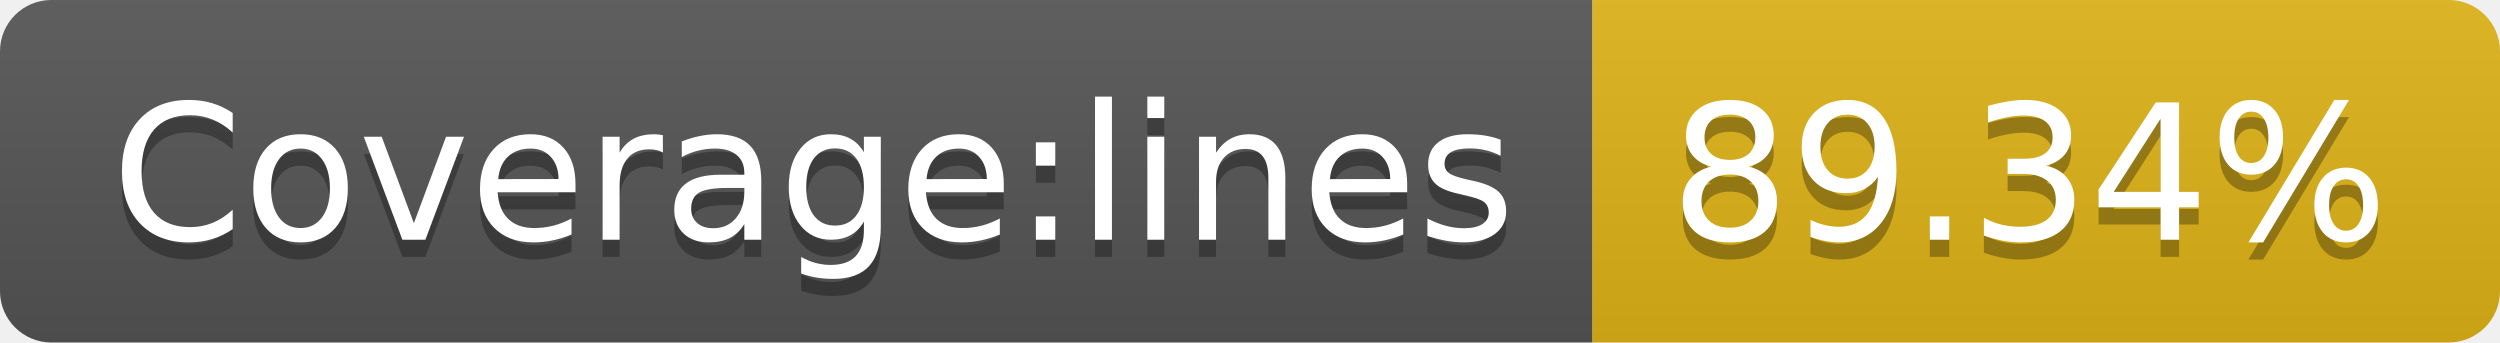
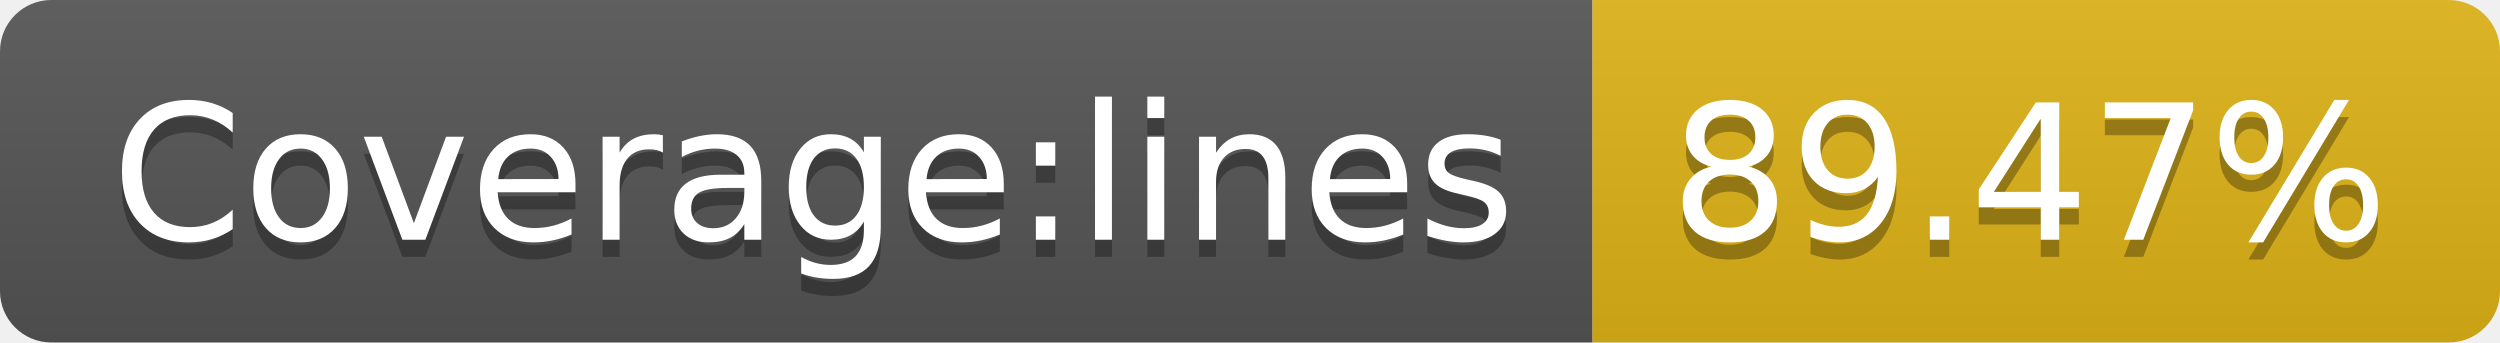
- <svg xmlns="http://www.w3.org/2000/svg" width="146" height="20" role="img" aria-label="Coverage:lines: 89.34%">
+ <svg xmlns="http://www.w3.org/2000/svg" width="146" height="20" role="img" aria-label="Coverage:lines: 89.47%">
  <linearGradient id="s" x2="0" y2="100%">
    <stop offset="0" stop-color="#bbb" stop-opacity=".1" />
    <stop offset="1" stop-opacity=".1" />
  </linearGradient>
  <clipPath id="r">
    <rect width="146" height="20" rx="3" fill="#fff" />
  </clipPath>
  <g clip-path="url(#r)">
    <rect width="93" height="20" fill="#555" />
    <rect x="93" width="53" height="20" fill="#dfb317" />
    <rect width="146" height="20" fill="url(#s)" />
  </g>
  <g fill="#fff" text-anchor="middle" font-family="Verdana,Geneva,DejaVu Sans,sans-serif" text-rendering="geometricPrecision" font-size="110">
    <text aria-hidden="true" x="475" y="150" fill="#010101" fill-opacity=".3" transform="scale(.1)" textLength="830">Coverage:lines</text>
    <text x="475" y="140" transform="scale(.1)" fill="#fff" textLength="830">Coverage:lines</text>
-     <text aria-hidden="true" x="1185" y="150" fill="#010101" fill-opacity=".3" transform="scale(.1)" textLength="430">89.34%</text>
-     <text x="1185" y="140" transform="scale(.1)" fill="#fff" textLength="430">89.34%</text>
+     <text aria-hidden="true" x="1185" y="150" fill="#010101" fill-opacity=".3" transform="scale(.1)" textLength="430">89.47%</text>
+     <text x="1185" y="140" transform="scale(.1)" fill="#fff" textLength="430">89.47%</text>
  </g>
</svg>
